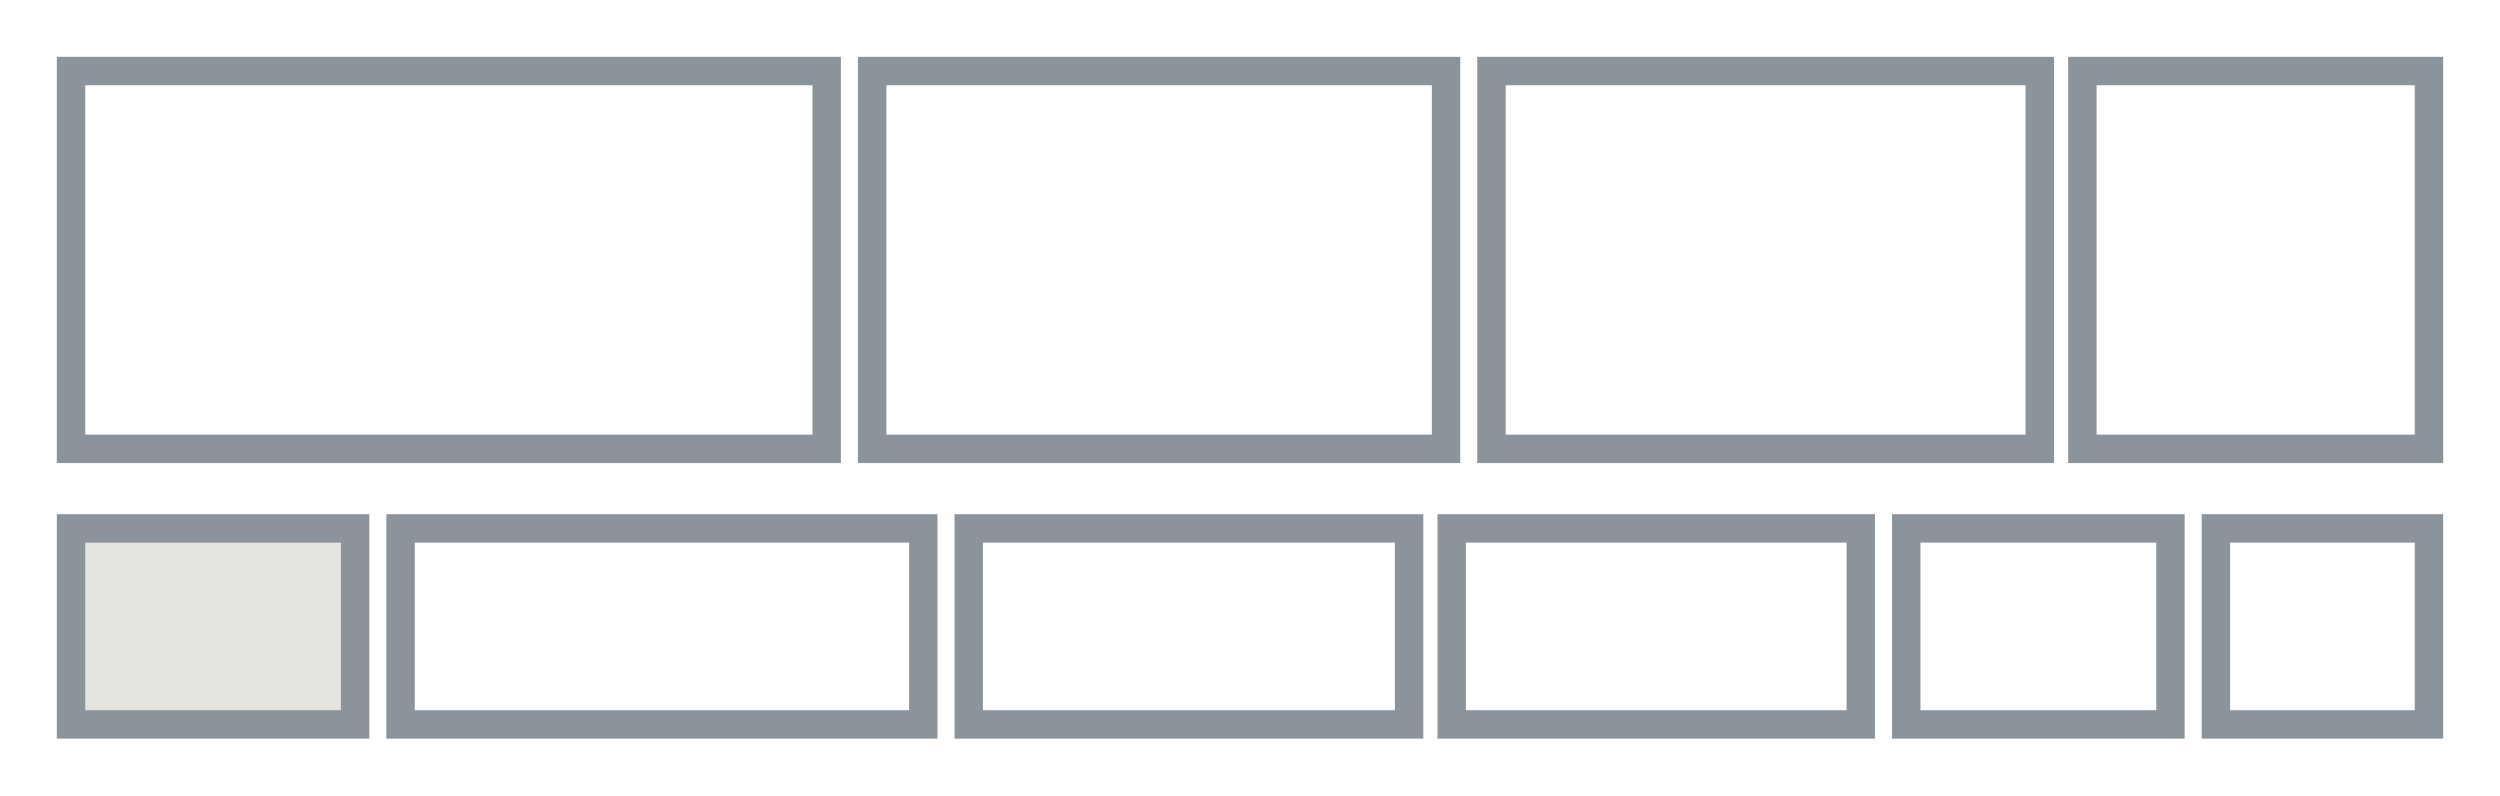
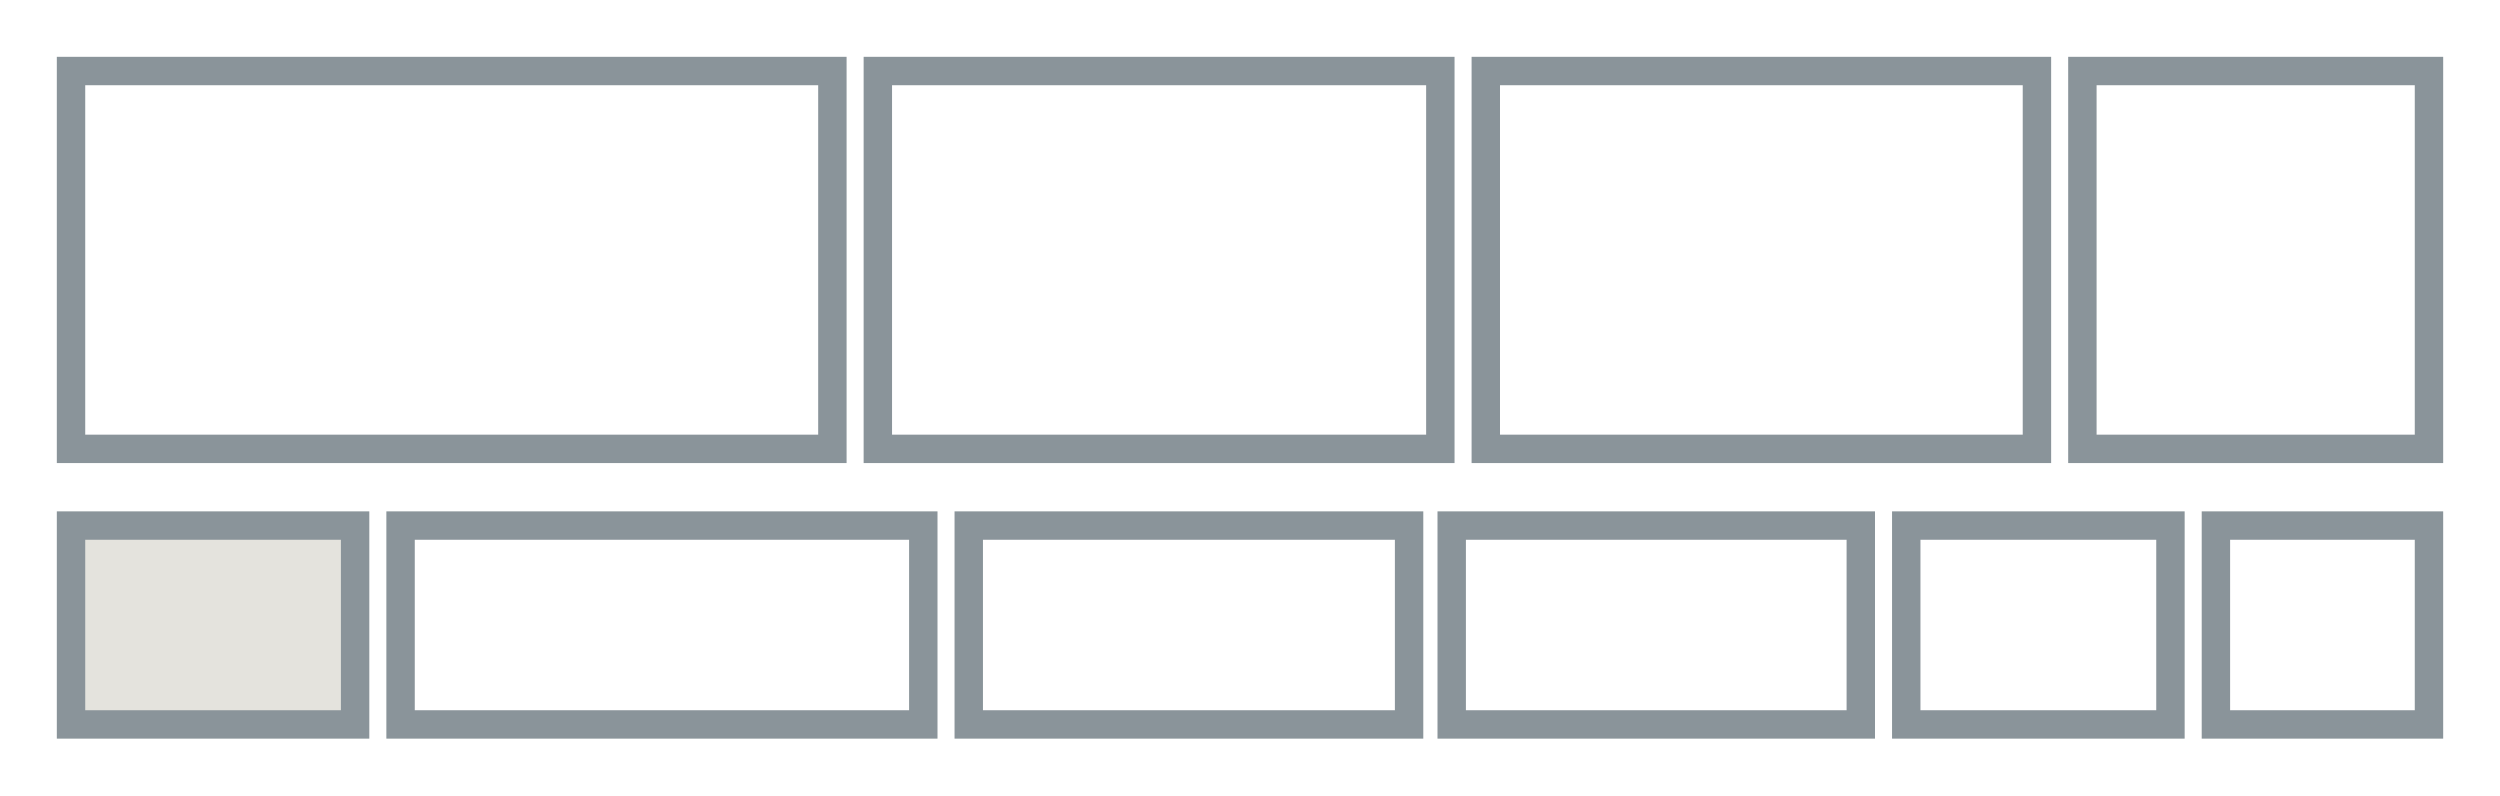
<svg xmlns="http://www.w3.org/2000/svg" width="88" height="28" viewBox="0 0 88 28" aria-hidden="true">
-   <rect x="2.5" y="18.6" width="10.0" height="6.9" fill="#E4E3DD" stroke="#8A949A" stroke-width="1" />
-   <rect x="14.1" y="18.6" width="18.4" height="6.9" fill="none" stroke="#8A949A" stroke-width="1" />
-   <rect x="30.7" y="2.5" width="20.2" height="13.3" fill="none" stroke="#8A949A" stroke-width="1" />
-   <rect x="2.5" y="2.5" width="26.6" height="13.3" fill="none" stroke="#8A949A" stroke-width="1" />
-   <rect x="52.5" y="2.5" width="19.3" height="13.3" fill="none" stroke="#8A949A" stroke-width="1" />
+   <rect x="2.5" y="18.5" width="10.0" height="7.0" fill="#E4E3DD" stroke="#8A949A" stroke-width="1" />
+   <rect x="14.1" y="18.5" width="18.4" height="7.0" fill="none" stroke="#8A949A" stroke-width="1" />
+   <rect x="30.9" y="2.5" width="19.8" height="13.3" fill="none" stroke="#8A949A" stroke-width="1" />
+   <rect x="2.5" y="2.5" width="26.8" height="13.3" fill="none" stroke="#8A949A" stroke-width="1" />
+   <rect x="52.3" y="2.5" width="19.4" height="13.3" fill="none" stroke="#8A949A" stroke-width="1" />
  <rect x="73.3" y="2.5" width="12.2" height="13.3" fill="none" stroke="#8A949A" stroke-width="1" />
-   <rect x="34.1" y="18.6" width="15.5" height="6.9" fill="none" stroke="#8A949A" stroke-width="1" />
-   <rect x="67.1" y="18.6" width="9.3" height="6.9" fill="none" stroke="#8A949A" stroke-width="1" />
-   <rect x="51.1" y="18.6" width="14.4" height="6.9" fill="none" stroke="#8A949A" stroke-width="1" />
-   <rect x="78.0" y="18.6" width="7.5" height="6.9" fill="none" stroke="#8A949A" stroke-width="1" />
+   <rect x="34.1" y="18.5" width="15.5" height="7.0" fill="none" stroke="#8A949A" stroke-width="1" />
+   <rect x="67.1" y="18.5" width="9.3" height="7.0" fill="none" stroke="#8A949A" stroke-width="1" />
+   <rect x="51.1" y="18.5" width="14.4" height="7.0" fill="none" stroke="#8A949A" stroke-width="1" />
+   <rect x="78.0" y="18.5" width="7.5" height="7.0" fill="none" stroke="#8A949A" stroke-width="1" />
</svg>
